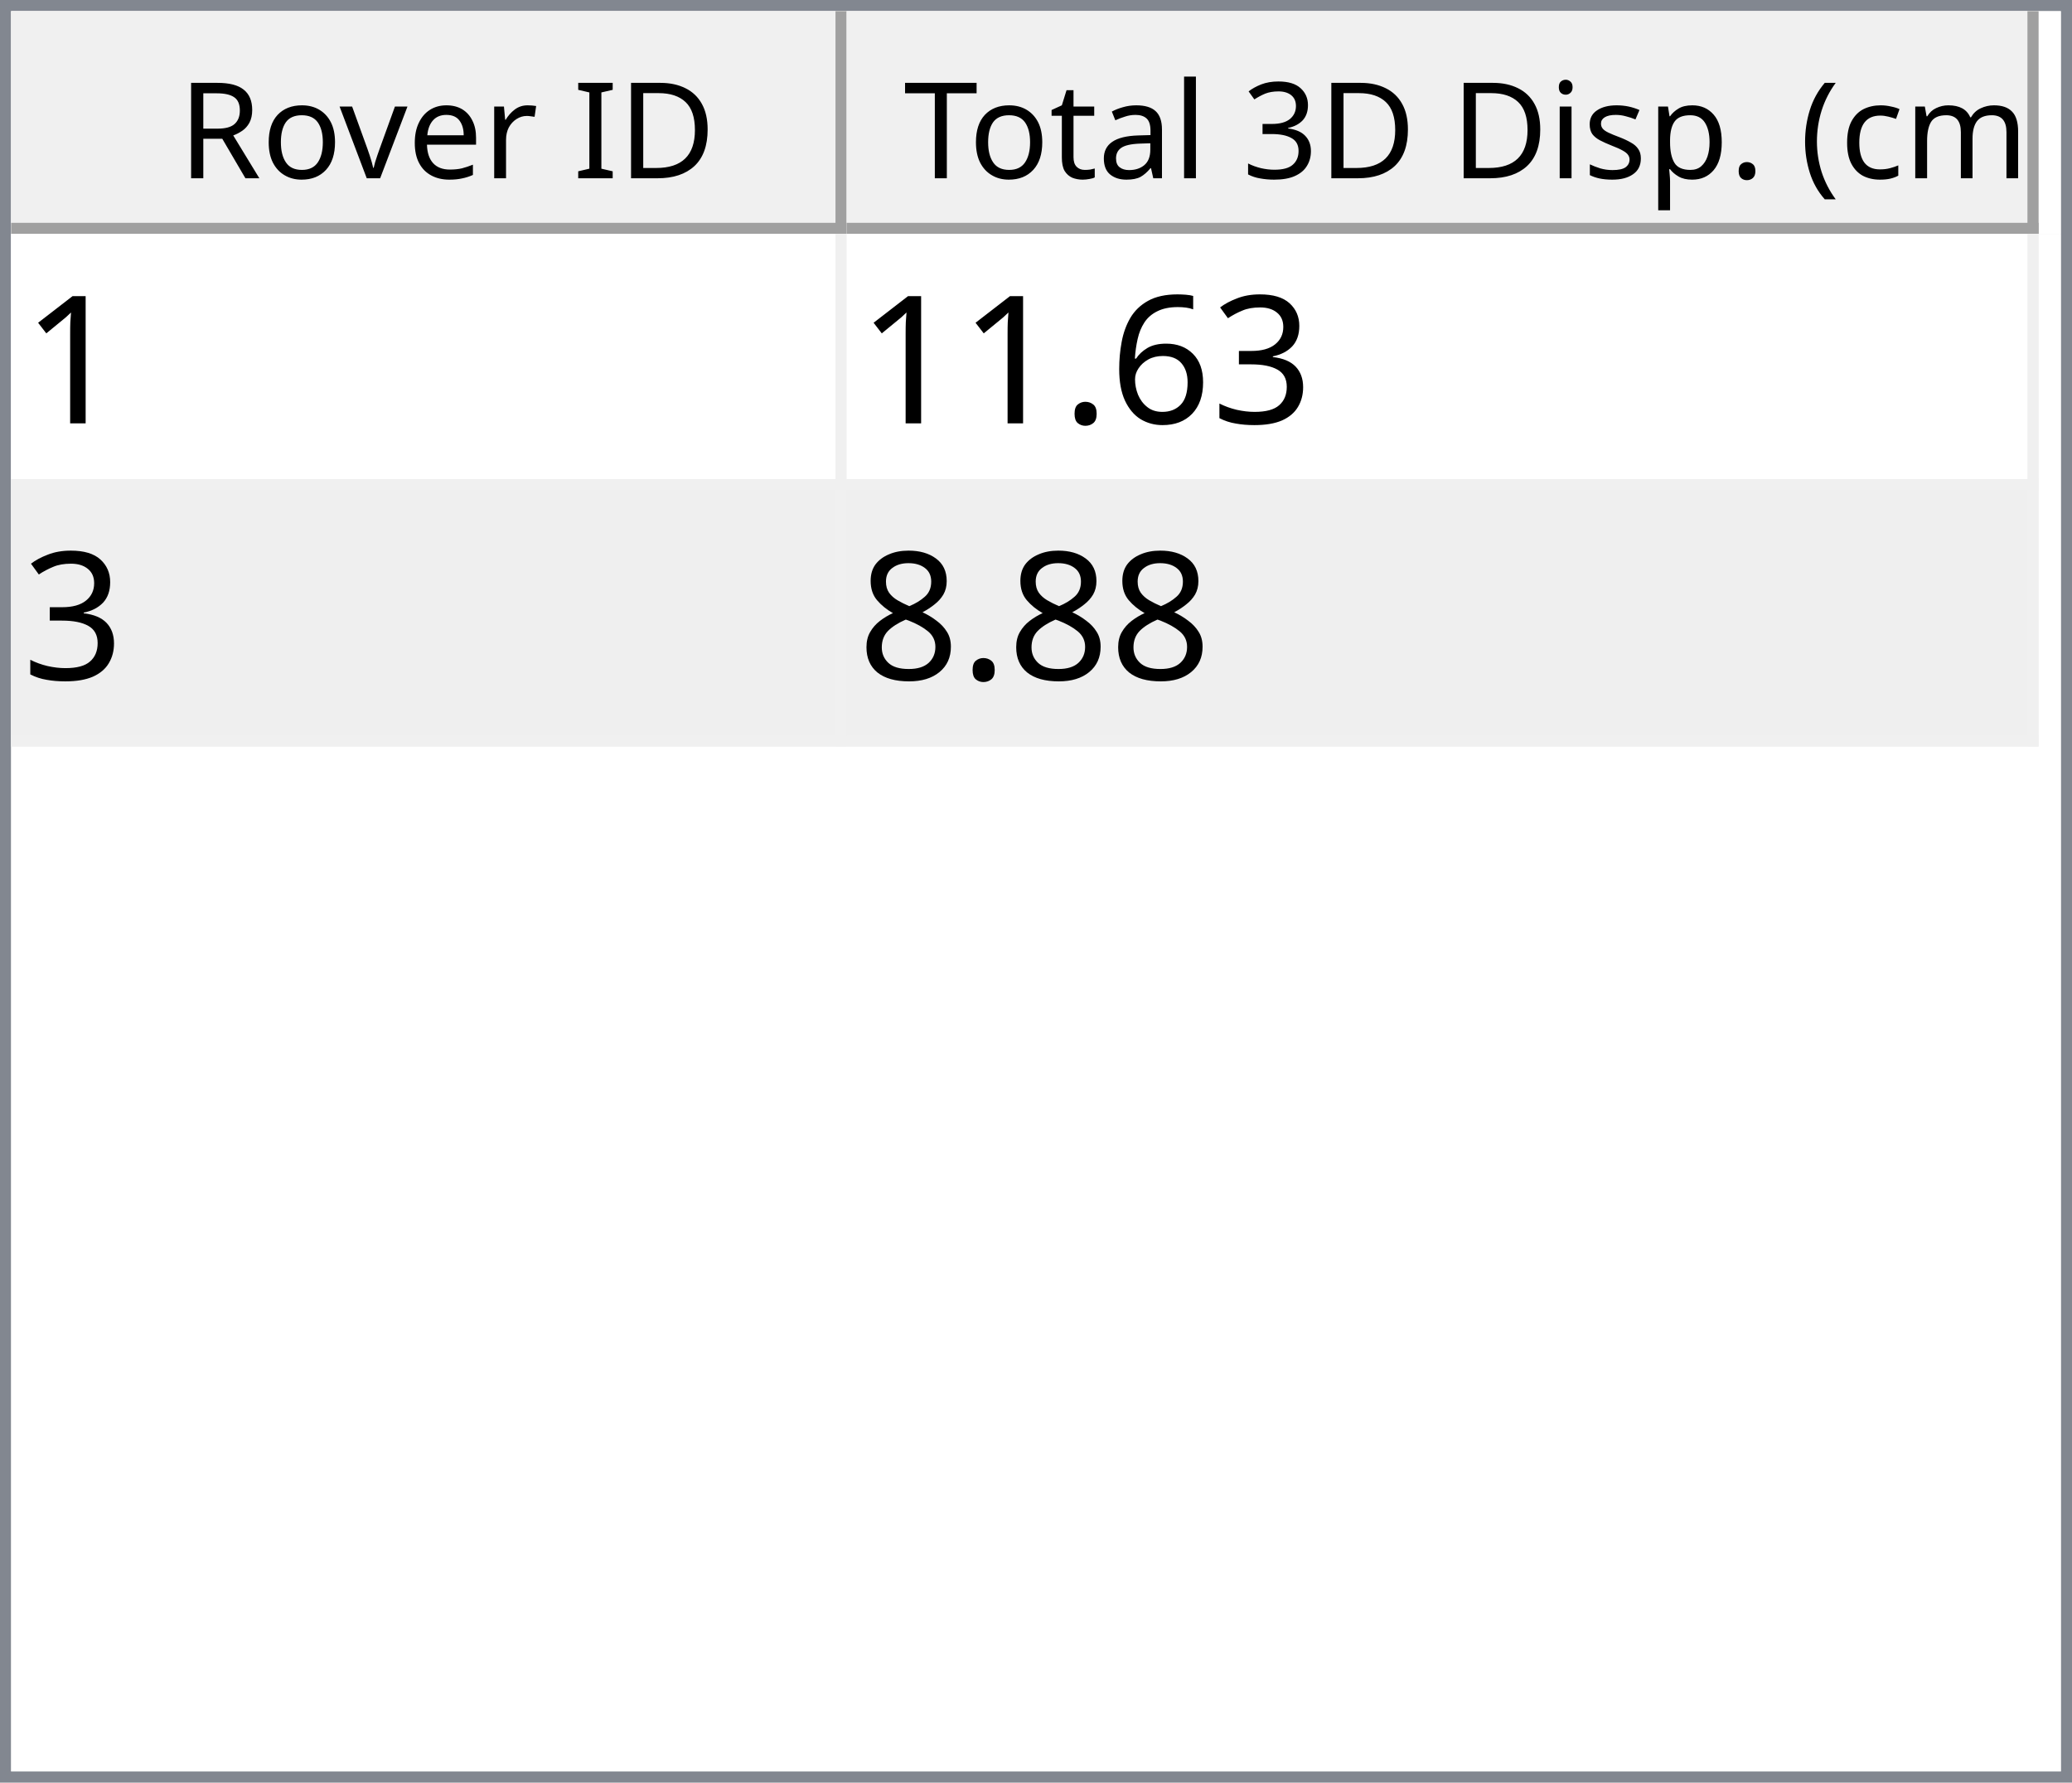
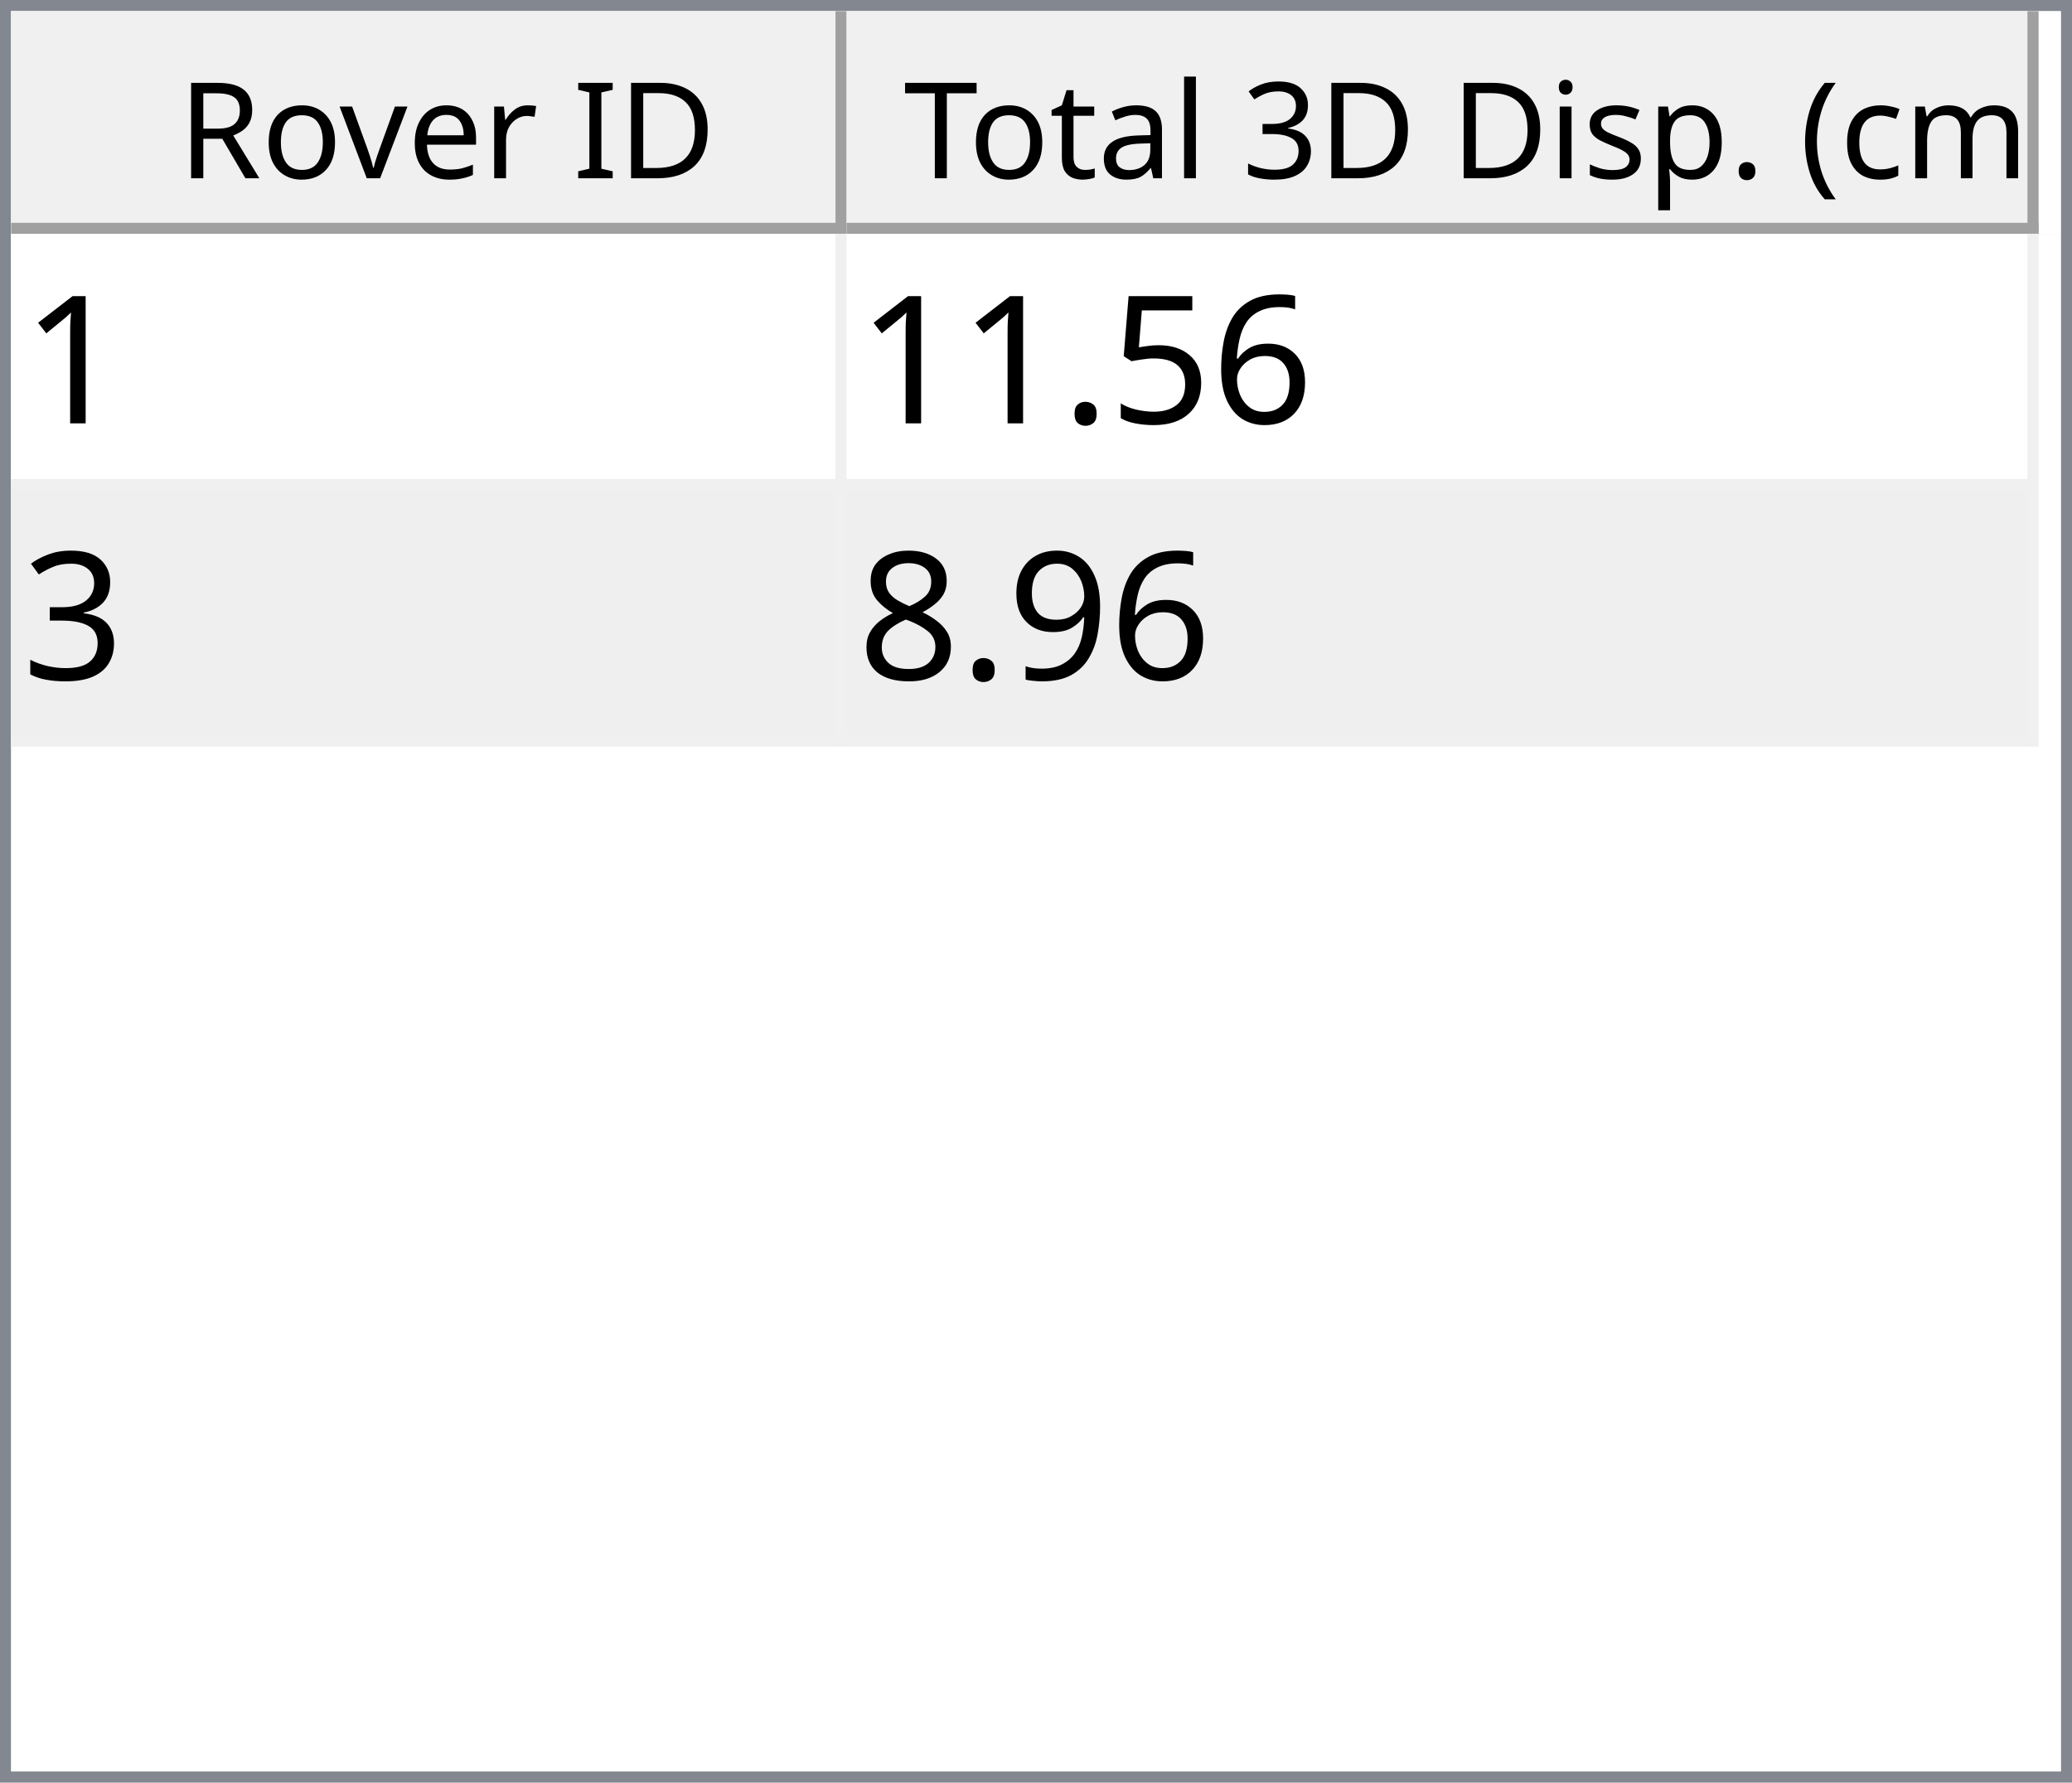
<svg xmlns="http://www.w3.org/2000/svg" style="fill-opacity:1; color-rendering:auto; color-interpolation:auto; text-rendering:auto; stroke:black; stroke-linecap:square; stroke-miterlimit:10; shape-rendering:auto; stroke-opacity:1; fill:black; stroke-dasharray:none; font-weight:normal; stroke-width:1; font-family:'Dialog'; font-style:normal; stroke-linejoin:miter; font-size:12px; stroke-dashoffset:0; image-rendering:auto;" width="186" height="160">
  <defs id="genericDefs" />
  <g>
    <defs id="defs1">
      <clipPath clipPathUnits="userSpaceOnUse" id="clipPath1">
        <path d="M0 0 L186 0 L186 160 L0 160 L0 0 Z" />
      </clipPath>
      <clipPath clipPathUnits="userSpaceOnUse" id="clipPath2">
        <path d="M0 0 L0 160 L186 160 L186 0 Z" />
      </clipPath>
      <clipPath clipPathUnits="userSpaceOnUse" id="clipPath3">
        <path d="M0 0 L0 20 L184 20 L184 0 Z" />
      </clipPath>
      <clipPath clipPathUnits="userSpaceOnUse" id="clipPath4">
        <path d="M0 0 L0 20 L75 20 L75 0 Z" />
      </clipPath>
      <clipPath clipPathUnits="userSpaceOnUse" id="clipPath5">
        <path d="M1 1 L1 19 L74 19 L74 1 Z" />
      </clipPath>
      <clipPath clipPathUnits="userSpaceOnUse" id="clipPath6">
        <path d="M0 0 L0 18 L73 18 L73 0 Z" />
      </clipPath>
      <clipPath clipPathUnits="userSpaceOnUse" id="clipPath7">
        <path d="M-0.5 -0.5 L-0.5 19.5 L74.5 19.5 L74.5 -0.5 Z" />
      </clipPath>
      <clipPath clipPathUnits="userSpaceOnUse" id="clipPath8">
        <path d="M0 0 L0 20 L107 20 L107 0 Z" />
      </clipPath>
      <clipPath clipPathUnits="userSpaceOnUse" id="clipPath9">
        <path d="M1 1 L1 19 L106 19 L106 1 Z" />
      </clipPath>
      <clipPath clipPathUnits="userSpaceOnUse" id="clipPath10">
        <path d="M0 0 L0 18 L105 18 L105 0 Z" />
      </clipPath>
      <clipPath clipPathUnits="userSpaceOnUse" id="clipPath11">
        <path d="M-0.5 -0.5 L-0.5 19.5 L106.5 19.5 L106.5 -0.5 Z" />
      </clipPath>
      <clipPath clipPathUnits="userSpaceOnUse" id="clipPath12">
        <path d="M0 0 L0 138 L184 138 L184 0 Z" />
      </clipPath>
      <clipPath clipPathUnits="userSpaceOnUse" id="clipPath13">
        <path d="M0 0 L0 46 L182 46 L182 0 Z" />
      </clipPath>
      <clipPath clipPathUnits="userSpaceOnUse" id="clipPath14">
        <path d="M-0.5 -0.5 L-0.5 45.5 L181.5 45.5 L181.5 -0.5 Z" />
      </clipPath>
      <clipPath clipPathUnits="userSpaceOnUse" id="clipPath15">
        <path d="M0 0 L0 22 L74 22 L74 0 Z" />
      </clipPath>
      <clipPath clipPathUnits="userSpaceOnUse" id="clipPath16">
        <path d="M0 0 L0 22 L106 22 L106 0 Z" />
      </clipPath>
      <font horiz-adv-x="64.551" id="font1">
        <font-face ascent="107.91" descent="25.098" units-per-em="100" style="font-style:normal; font-family:Segoe UI; font-weight:normal;" />
        <missing-glyph horiz-adv-x="64.551" d="M8.109 0 L8.109 68.266 L56.453 68.266 L56.453 0 L8.109 0 ZM15.328 7.234 L49.219 7.234 L49.219 61.031 L15.328 61.031 L15.328 7.234 Z" />
        <glyph unicode="D" horiz-adv-x="70.117" d="M9.188 0 L9.188 70.016 L28.516 70.016 Q65.531 70.016 65.531 35.891 Q65.531 19.672 55.25 9.836 Q44.969 0 27.734 0 L9.188 0 ZM17.391 62.594 L17.391 7.422 L27.828 7.422 Q41.609 7.422 49.273 14.797 Q56.938 22.172 56.938 35.688 Q56.938 62.594 28.328 62.594 L17.391 62.594 Z" />
        <glyph unicode="I" horiz-adv-x="26.611" d="M17.391 0 L9.188 0 L9.188 70.016 L17.391 70.016 L17.391 0 Z" />
        <glyph unicode=" " horiz-adv-x="27.393" d="" />
        <glyph unicode="r" horiz-adv-x="34.766" d="M34.188 41.891 Q32.078 43.5 28.125 43.5 Q23 43.5 19.555 38.672 Q16.109 33.844 16.109 25.484 L16.109 0 L8.109 0 L8.109 50 L16.109 50 L16.109 39.703 L16.312 39.703 Q18.016 44.969 21.531 47.922 Q25.047 50.875 29.391 50.875 Q32.516 50.875 34.188 50.203 L34.188 41.891 Z" />
        <glyph unicode="e" horiz-adv-x="52.295" d="M48.297 23 L12.984 23 Q13.188 14.656 17.484 10.109 Q21.781 5.562 29.297 5.562 Q37.75 5.562 44.828 11.141 L44.828 3.609 Q38.234 -1.172 27.391 -1.172 Q16.797 -1.172 10.742 5.641 Q4.688 12.453 4.688 24.812 Q4.688 36.469 11.305 43.82 Q17.922 51.172 27.734 51.172 Q37.547 51.172 42.922 44.828 Q48.297 38.484 48.297 27.203 L48.297 23 ZM40.094 29.781 Q40.047 36.719 36.75 40.578 Q33.453 44.438 27.594 44.438 Q21.922 44.438 17.969 40.383 Q14.016 36.328 13.094 29.781 L40.094 29.781 Z" />
        <glyph unicode="v" horiz-adv-x="47.9" d="M47.406 50 L27.484 0 L19.625 0 L0.688 50 L9.469 50 L22.172 13.672 Q23.578 9.672 23.922 6.688 L24.125 6.688 Q24.609 10.453 25.688 13.484 L38.969 50 L47.406 50 Z" />
        <glyph unicode="o" horiz-adv-x="58.594" d="M29 -1.172 Q17.922 -1.172 11.305 5.836 Q4.688 12.844 4.688 24.422 Q4.688 37.016 11.57 44.094 Q18.453 51.172 30.172 51.172 Q41.359 51.172 47.633 44.289 Q53.906 37.406 53.906 25.203 Q53.906 13.234 47.141 6.031 Q40.375 -1.172 29 -1.172 ZM29.594 44.438 Q21.875 44.438 17.383 39.188 Q12.891 33.938 12.891 24.703 Q12.891 15.828 17.43 10.695 Q21.969 5.562 29.594 5.562 Q37.359 5.562 41.531 10.594 Q45.703 15.625 45.703 24.906 Q45.703 34.281 41.531 39.359 Q37.359 44.438 29.594 44.438 Z" />
        <glyph unicode="R" horiz-adv-x="59.814" d="M59.375 0 L49.609 0 L37.891 19.625 Q36.281 22.359 34.766 24.289 Q33.25 26.219 31.664 27.438 Q30.078 28.656 28.25 29.219 Q26.422 29.781 24.125 29.781 L17.391 29.781 L17.391 0 L9.188 0 L9.188 70.016 L30.078 70.016 Q34.672 70.016 38.555 68.867 Q42.438 67.719 45.289 65.375 Q48.141 63.031 49.758 59.547 Q51.375 56.062 51.375 51.375 Q51.375 47.703 50.273 44.656 Q49.172 41.609 47.148 39.211 Q45.125 36.812 42.266 35.133 Q39.406 33.453 35.844 32.516 L35.844 32.328 Q37.594 31.547 38.891 30.547 Q40.188 29.547 41.359 28.18 Q42.531 26.812 43.68 25.078 Q44.828 23.344 46.234 21.047 L59.375 0 ZM17.391 62.594 L17.391 37.203 L28.516 37.203 Q31.594 37.203 34.203 38.133 Q36.812 39.062 38.719 40.797 Q40.625 42.531 41.703 45.047 Q42.781 47.562 42.781 50.688 Q42.781 56.297 39.141 59.445 Q35.5 62.594 28.609 62.594 L17.391 62.594 Z" />
        <glyph unicode=")" horiz-adv-x="30.176" d="M8.297 -15.922 L1.172 -15.922 Q16.406 2.344 16.406 26.812 Q16.406 51.469 1.078 70.016 L8.297 70.016 Q23.531 52.156 23.531 26.703 Q23.531 1.375 8.297 -15.922 Z" />
        <glyph unicode="m" horiz-adv-x="86.133" d="M79.109 0 L71.094 0 L71.094 28.719 Q71.094 37.016 68.531 40.727 Q65.969 44.438 59.906 44.438 Q54.781 44.438 51.195 39.75 Q47.609 35.062 47.609 28.516 L47.609 0 L39.594 0 L39.594 29.688 Q39.594 44.438 28.219 44.438 Q22.953 44.438 19.531 40.016 Q16.109 35.594 16.109 28.516 L16.109 0 L8.109 0 L8.109 50 L16.109 50 L16.109 42.094 L16.312 42.094 Q21.625 51.172 31.844 51.172 Q36.969 51.172 40.773 48.312 Q44.578 45.453 46 40.828 Q51.562 51.172 62.594 51.172 Q79.109 51.172 79.109 30.812 L79.109 0 Z" />
        <glyph unicode="c" horiz-adv-x="46.191" d="M42.188 2.297 Q36.422 -1.172 28.516 -1.172 Q17.828 -1.172 11.258 5.789 Q4.688 12.75 4.688 23.828 Q4.688 36.188 11.766 43.68 Q18.844 51.172 30.672 51.172 Q37.25 51.172 42.281 48.734 L42.281 40.531 Q36.719 44.438 30.375 44.438 Q22.703 44.438 17.797 38.945 Q12.891 33.453 12.891 24.516 Q12.891 15.719 17.508 10.641 Q22.125 5.562 29.891 5.562 Q36.422 5.562 42.188 9.906 L42.188 2.297 Z" />
        <glyph unicode="(" horiz-adv-x="30.176" d="M29.109 -15.922 L21.969 -15.922 Q6.844 1.375 6.844 26.703 Q6.844 52.156 21.969 70.016 L29.203 70.016 Q13.875 51.469 13.875 26.812 Q13.875 2.344 29.109 -15.922 Z" />
        <glyph unicode="." horiz-adv-x="21.68" d="M10.891 -1.078 Q8.641 -1.078 7.055 0.539 Q5.469 2.156 5.469 4.391 Q5.469 6.641 7.055 8.273 Q8.641 9.906 10.891 9.906 Q13.188 9.906 14.797 8.273 Q16.406 6.641 16.406 4.391 Q16.406 2.156 14.797 0.539 Q13.188 -1.078 10.891 -1.078 Z" />
        <glyph unicode="p" horiz-adv-x="58.789" d="M16.312 7.234 L16.109 7.234 L16.109 -23 L8.109 -23 L8.109 50 L16.109 50 L16.109 41.219 L16.312 41.219 Q22.219 51.172 33.594 51.172 Q43.266 51.172 48.688 44.461 Q54.109 37.75 54.109 26.469 Q54.109 13.922 48 6.375 Q41.891 -1.172 31.297 -1.172 Q21.578 -1.172 16.312 7.234 ZM16.109 27.391 L16.109 20.406 Q16.109 14.203 20.141 9.883 Q24.172 5.562 30.375 5.562 Q37.641 5.562 41.773 11.133 Q45.906 16.703 45.906 26.609 Q45.906 34.969 42.047 39.703 Q38.188 44.438 31.594 44.438 Q24.609 44.438 20.359 39.578 Q16.109 34.719 16.109 27.391 Z" />
        <glyph unicode="s" horiz-adv-x="42.432" d="M5.078 1.812 L5.078 10.406 Q11.625 5.562 19.484 5.562 Q30.031 5.562 30.031 12.594 Q30.031 14.594 29.125 15.992 Q28.219 17.391 26.68 18.461 Q25.141 19.531 23.07 20.383 Q21 21.234 18.609 22.172 Q15.281 23.484 12.766 24.828 Q10.25 26.172 8.57 27.859 Q6.891 29.547 6.031 31.695 Q5.172 33.844 5.172 36.719 Q5.172 40.234 6.789 42.945 Q8.406 45.656 11.086 47.484 Q13.766 49.312 17.211 50.242 Q20.656 51.172 24.312 51.172 Q30.812 51.172 35.938 48.922 L35.938 40.828 Q30.422 44.438 23.25 44.438 Q21 44.438 19.195 43.922 Q17.391 43.406 16.094 42.477 Q14.797 41.547 14.086 40.258 Q13.375 38.969 13.375 37.406 Q13.375 35.453 14.086 34.133 Q14.797 32.812 16.164 31.789 Q17.531 30.766 19.484 29.938 Q21.438 29.109 23.922 28.125 Q27.25 26.859 29.883 25.516 Q32.516 24.172 34.375 22.484 Q36.234 20.797 37.234 18.602 Q38.234 16.406 38.234 13.375 Q38.234 9.672 36.602 6.938 Q34.969 4.203 32.234 2.398 Q29.5 0.594 25.93 -0.289 Q22.359 -1.172 18.453 -1.172 Q10.75 -1.172 5.078 1.812 Z" />
        <glyph unicode="i" horiz-adv-x="24.219" d="M12.203 62.703 Q10.062 62.703 8.547 64.164 Q7.031 65.625 7.031 67.875 Q7.031 70.125 8.547 71.609 Q10.062 73.094 12.203 73.094 Q14.406 73.094 15.945 71.609 Q17.484 70.125 17.484 67.875 Q17.484 65.719 15.945 64.211 Q14.406 62.703 12.203 62.703 ZM16.109 0 L8.109 0 L8.109 50 L16.109 50 L16.109 0 Z" />
        <glyph unicode="3" horiz-adv-x="53.906" d="M46.531 19.828 Q46.531 15.094 44.75 11.211 Q42.969 7.328 39.719 4.57 Q36.469 1.812 31.93 0.297 Q27.391 -1.219 21.922 -1.219 Q11.922 -1.219 6 2.594 L6 11.188 Q13.094 5.609 22.219 5.609 Q25.875 5.609 28.828 6.539 Q31.781 7.469 33.906 9.227 Q36.031 10.984 37.18 13.477 Q38.328 15.969 38.328 19.094 Q38.328 32.812 18.797 32.812 L12.984 32.812 L12.984 39.594 L18.5 39.594 Q35.797 39.594 35.797 52.484 Q35.797 64.406 22.609 64.406 Q15.188 64.406 8.688 59.422 L8.688 67.188 Q15.375 71.188 24.609 71.188 Q29 71.188 32.57 69.969 Q36.141 68.75 38.68 66.555 Q41.219 64.359 42.609 61.281 Q44 58.203 44 54.5 Q44 40.672 30.031 36.719 L30.031 36.531 Q33.594 36.141 36.625 34.797 Q39.656 33.453 41.852 31.305 Q44.047 29.156 45.289 26.25 Q46.531 23.344 46.531 19.828 Z" />
        <glyph unicode="l" horiz-adv-x="24.219" d="M16.109 0 L8.109 0 L8.109 74.031 L16.109 74.031 L16.109 0 Z" />
        <glyph unicode="a" horiz-adv-x="50.879" d="M43.891 0 L35.891 0 L35.891 7.812 L35.688 7.812 Q30.469 -1.172 20.312 -1.172 Q12.844 -1.172 8.617 2.781 Q4.391 6.734 4.391 13.281 Q4.391 27.297 20.906 29.594 L35.891 31.688 Q35.891 44.438 25.594 44.438 Q16.547 44.438 9.281 38.281 L9.281 46.484 Q16.656 51.172 26.266 51.172 Q43.891 51.172 43.891 32.516 L43.891 0 ZM35.891 25.297 L23.828 23.641 Q18.266 22.859 15.43 20.875 Q12.594 18.891 12.594 13.875 Q12.594 10.203 15.211 7.883 Q17.828 5.562 22.172 5.562 Q28.125 5.562 32.008 9.742 Q35.891 13.922 35.891 20.312 L35.891 25.297 Z" />
        <glyph unicode="t" horiz-adv-x="33.887" d="M31.297 0.484 Q28.469 -1.078 23.828 -1.078 Q10.688 -1.078 10.688 13.578 L10.688 43.172 L2.094 43.172 L2.094 50 L10.688 50 L10.688 62.203 L18.703 64.797 L18.703 50 L31.297 50 L31.297 43.172 L18.703 43.172 L18.703 14.984 Q18.703 9.969 20.414 7.82 Q22.125 5.672 26.078 5.672 Q29.109 5.672 31.297 7.328 L31.297 0.484 Z" />
        <glyph unicode="T" horiz-adv-x="52.393" d="M50.594 62.594 L30.375 62.594 L30.375 0 L22.172 0 L22.172 62.594 L2 62.594 L2 70.016 L50.594 70.016 L50.594 62.594 Z" />
      </font>
      <font horiz-adv-x="75.0" id="font2">
        <font-face ascent="100.537" descent="21.973" units-per-em="100" style="font-style:normal; font-family:sans-serif; font-weight:normal;" />
        <missing-glyph horiz-adv-x="75.0" d="M12.5 0 L12.5 62.5 L62.5 62.5 L62.5 0 L12.5 0 ZM14.062 1.562 L60.938 1.562 L60.938 60.938 L14.062 60.938 L14.062 1.562 Z" />
        <glyph unicode="1" horiz-adv-x="55.615" d="M37.25 0 L28.469 0 L28.469 56 Q25.297 52.984 20.141 49.953 Q14.984 46.922 10.891 45.406 L10.891 53.906 Q18.266 57.375 23.781 62.305 Q29.297 67.234 31.594 71.875 L37.25 71.875 L37.25 0 Z" />
+         <glyph unicode="6" horiz-adv-x="55.615" d="M49.75 54.047 L41.016 53.375 Q39.844 58.547 37.703 60.891 Q34.125 64.656 28.906 64.656 Q24.703 64.656 21.531 62.312 Q17.391 59.281 14.992 53.469 Q12.594 47.656 12.5 36.922 Q15.672 41.75 20.266 44.094 Q24.859 46.438 29.891 46.438 Q38.672 46.438 44.852 39.969 Q51.031 33.5 51.031 23.25 Q51.031 16.5 48.125 10.719 Q45.219 4.938 40.141 1.859 Q35.062 -1.219 28.609 -1.219 Q17.625 -1.219 10.695 6.859 Q3.766 14.938 3.766 33.5 Q3.766 54.25 11.422 63.672 Q18.109 71.875 29.438 71.875 Q37.891 71.875 43.289 67.141 Q48.688 62.406 49.75 54.047 ZM13.875 23.188 Q13.875 18.656 15.797 14.508 Q17.719 10.359 21.188 8.18 Q24.656 6 28.469 6 Q34.031 6 38.039 10.492 Q42.047 14.984 42.047 22.703 Q42.047 30.125 38.086 34.398 Q34.125 38.672 28.125 38.672 Q22.172 38.672 18.023 34.398 Q13.875 30.125 13.875 23.188 Z" />
+         <glyph unicode="5" horiz-adv-x="55.615" d="M4.156 18.75 L13.375 19.531 Q14.406 12.797 18.141 9.398 Q21.875 6 27.156 6 Q33.5 6 37.891 10.789 Q42.281 15.578 42.281 23.484 Q42.281 31 38.062 35.352 Q33.844 39.703 27 39.703 Q22.75 39.703 19.336 37.773 Q15.922 35.844 13.969 32.766 L5.719 33.844 L12.641 70.609 L48.25 70.609 L48.25 62.203 L19.672 62.203 L15.828 42.969 Q22.266 47.469 29.344 47.469 Q38.719 47.469 45.164 40.969 Q51.609 34.469 51.609 24.266 Q51.609 14.547 45.953 7.469 Q39.062 -1.219 27.156 -1.219 Q17.391 -1.219 11.211 4.25 Q5.031 9.719 4.156 18.75 Z" />
+         <glyph unicode="." horiz-adv-x="27.783" d="M9.078 0 L9.078 10.016 L19.094 10.016 L19.094 0 L9.078 0 Z" />
        <glyph unicode="3" horiz-adv-x="55.615" d="M4.203 18.891 L12.984 20.062 Q14.5 12.594 18.141 9.297 Q21.781 6 27 6 Q33.203 6 37.477 10.297 Q41.75 14.594 41.75 20.953 Q41.75 27 37.797 30.93 Q33.844 34.859 27.734 34.859 Q25.25 34.859 21.531 33.891 L22.516 41.609 Q23.391 41.5 23.922 41.5 Q29.547 41.5 34.039 44.43 Q38.531 47.359 38.531 53.469 Q38.531 58.297 35.258 61.477 Q31.984 64.656 26.812 64.656 Q21.688 64.656 18.266 61.43 Q14.844 58.203 13.875 51.766 L5.078 53.328 Q6.688 62.156 12.398 67.016 Q18.109 71.875 26.609 71.875 Q32.469 71.875 37.398 69.359 Q42.328 66.844 44.945 62.5 Q47.562 58.156 47.562 53.266 Q47.562 48.641 45.07 44.828 Q42.578 41.016 37.703 38.766 Q44.047 37.312 47.562 32.695 Q51.078 28.078 51.078 21.141 Q51.078 11.766 44.242 5.25 Q37.406 -1.266 26.953 -1.266 Q17.531 -1.266 11.305 4.352 Q5.078 9.969 4.203 18.891 Z" />
-         <glyph unicode="6" horiz-adv-x="55.615" d="M49.75 54.047 L41.016 53.375 Q39.844 58.547 37.703 60.891 Q34.125 64.656 28.906 64.656 Q24.703 64.656 21.531 62.312 Q17.391 59.281 14.992 53.469 Q12.594 47.656 12.5 36.922 Q15.672 41.75 20.266 44.094 Q24.859 46.438 29.891 46.438 Q38.672 46.438 44.852 39.969 Q51.031 33.5 51.031 23.25 Q51.031 16.5 48.125 10.719 Q45.219 4.938 40.141 1.859 Q35.062 -1.219 28.609 -1.219 Q17.625 -1.219 10.695 6.859 Q3.766 14.938 3.766 33.5 Q3.766 54.25 11.422 63.672 Q18.109 71.875 29.438 71.875 Q37.891 71.875 43.289 67.141 Q48.688 62.406 49.75 54.047 ZM13.875 23.188 Q13.875 18.656 15.797 14.508 Q17.719 10.359 21.188 8.18 Q24.656 6 28.469 6 Q34.031 6 38.039 10.492 Q42.047 14.984 42.047 22.703 Q42.047 30.125 38.086 34.398 Q34.125 38.672 28.125 38.672 Q22.172 38.672 18.023 34.398 Q13.875 30.125 13.875 23.188 Z" />
-         <glyph unicode="." horiz-adv-x="27.783" d="M9.078 0 L9.078 10.016 L19.094 10.016 L19.094 0 L9.078 0 Z" />
+         <glyph unicode="9" horiz-adv-x="55.615" d="M5.469 16.547 L13.922 17.328 Q14.984 11.375 18.016 8.688 Q21.047 6 25.781 6 Q29.828 6 32.883 7.859 Q35.938 9.719 37.891 12.82 Q39.844 15.922 41.164 21.195 Q42.484 26.469 42.484 31.938 Q42.484 32.516 42.438 33.688 Q39.797 29.5 35.234 26.883 Q30.672 24.266 25.344 24.266 Q16.453 24.266 10.305 30.711 Q4.156 37.156 4.156 47.703 Q4.156 58.594 10.578 65.234 Q17 71.875 26.656 71.875 Q33.641 71.875 39.43 68.117 Q45.219 64.359 48.219 57.398 Q51.219 50.438 51.219 37.25 Q51.219 23.531 48.242 15.406 Q45.266 7.281 39.383 3.031 Q33.5 -1.219 25.594 -1.219 Q17.188 -1.219 11.867 3.445 Q6.547 8.109 5.469 16.547 ZM41.453 48.141 Q41.453 55.719 37.43 60.156 Q33.406 64.594 27.734 64.594 Q21.875 64.594 17.531 59.812 Q13.188 55.031 13.188 47.406 Q13.188 40.578 17.312 36.305 Q21.438 32.031 27.484 32.031 Q33.594 32.031 37.523 36.305 Q41.453 40.578 41.453 48.141 Z" />
        <glyph unicode="8" horiz-adv-x="55.615" d="M17.672 38.812 Q12.203 40.828 9.57 44.539 Q6.938 48.25 6.938 53.422 Q6.938 61.234 12.555 66.555 Q18.172 71.875 27.484 71.875 Q36.859 71.875 42.578 66.43 Q48.297 60.984 48.297 53.172 Q48.297 48.188 45.68 44.508 Q43.062 40.828 37.75 38.812 Q44.344 36.672 47.781 31.883 Q51.219 27.094 51.219 20.453 Q51.219 11.281 44.727 5.031 Q38.234 -1.219 27.641 -1.219 Q17.047 -1.219 10.547 5.055 Q4.047 11.328 4.047 20.703 Q4.047 27.688 7.594 32.398 Q11.141 37.109 17.672 38.812 ZM15.922 53.719 Q15.922 48.641 19.195 45.414 Q22.469 42.188 27.688 42.188 Q32.766 42.188 36.016 45.383 Q39.266 48.578 39.266 53.219 Q39.266 58.062 35.914 61.359 Q32.562 64.656 27.594 64.656 Q22.562 64.656 19.242 61.43 Q15.922 58.203 15.922 53.719 ZM13.094 20.656 Q13.094 16.891 14.875 13.375 Q16.656 9.859 20.172 7.93 Q23.688 6 27.734 6 Q34.031 6 38.133 10.055 Q42.234 14.109 42.234 20.359 Q42.234 26.703 38.016 30.859 Q33.797 35.016 27.438 35.016 Q21.234 35.016 17.164 30.914 Q13.094 26.812 13.094 20.656 Z" />
      </font>
    </defs>
    <g style="fill:white; stroke:white;">
      <rect x="0" y="0" width="186" style="clip-path:url(#clipPath1); stroke:none;" height="160" />
    </g>
    <g style="fill:white; text-rendering:optimizeSpeed; color-rendering:optimizeSpeed; image-rendering:optimizeSpeed; shape-rendering:crispEdges; stroke:white; color-interpolation:sRGB;">
      <rect x="0" width="186" height="160" y="0" style="stroke:none;" />
      <path style="stroke:none;" d="M0 160 L186 160 L186 0 L0 0 Z" />
    </g>
    <g style="fill:rgb(240,240,240); font-family:'Segoe UI'; stroke:rgb(240,240,240);">
      <rect x="0" y="0" width="186" style="clip-path:url(#clipPath2); stroke:none;" height="160" />
    </g>
    <g style="fill:rgb(130,135,144); font-family:'Segoe UI'; stroke:rgb(130,135,144);">
      <path d="M0 0 L186 0 L186 160 L0 160 L0 0 ZM1 1 L185 1 L185 159 L1 159 L1 1 Z" style="fill-rule:evenodd; clip-path:url(#clipPath2); stroke:none;" />
    </g>
    <g style="fill:white; font-family:'Segoe UI'; stroke:white;" transform="translate(1,1)">
      <rect x="0" y="0" width="184" style="clip-path:url(#clipPath3); stroke:none;" height="20" />
    </g>
    <g style="fill:rgb(240,240,240); font-family:'Segoe UI'; stroke:rgb(240,240,240);" transform="translate(1,1)">
      <rect x="0" y="0" width="75" style="clip-path:url(#clipPath4); stroke:none;" height="20" />
    </g>
    <g style="font-family:'Segoe UI';" transform="translate(2,2)">
      <text x="14" xml:space="preserve" y="14" style="clip-path:url(#clipPath6); stroke:none;">Rover ID</text>
    </g>
    <g style="fill:rgb(160,160,160); font-family:'Segoe UI'; stroke:rgb(160,160,160); stroke-linejoin:bevel;" transform="translate(1.5,1.5)">
      <line x1="74" x2="74" y1="0" style="fill:none; clip-path:url(#clipPath7);" y2="19" />
    </g>
    <g style="fill:rgb(160,160,160); font-family:'Segoe UI'; stroke:rgb(160,160,160); stroke-linejoin:bevel;" transform="matrix(1,0,0,1,1,1) translate(0.5,0.5)">
      <line x1="0" x2="74" y1="19" style="fill:none; clip-path:url(#clipPath7);" y2="19" />
    </g>
    <g style="fill:rgb(240,240,240); font-family:'Segoe UI'; stroke:rgb(240,240,240);" transform="translate(76,1)">
      <rect x="0" y="0" width="107" style="clip-path:url(#clipPath8); stroke:none;" height="20" />
    </g>
    <g style="font-family:'Segoe UI';" transform="translate(77,2)">
      <text x="1" xml:space="preserve" y="14" style="clip-path:url(#clipPath10); stroke:none;"> Total 3D Disp. (cm)</text>
    </g>
    <g style="fill:rgb(160,160,160); font-family:'Segoe UI'; stroke:rgb(160,160,160); stroke-linejoin:bevel;" transform="translate(76.5,1.5)">
      <line x1="106" x2="106" y1="0" style="fill:none; clip-path:url(#clipPath11);" y2="19" />
    </g>
    <g style="fill:rgb(160,160,160); font-family:'Segoe UI'; stroke:rgb(160,160,160); stroke-linejoin:bevel;" transform="matrix(1,0,0,1,76,1) translate(0.5,0.5)">
      <line x1="0" x2="106" y1="19" style="fill:none; clip-path:url(#clipPath11);" y2="19" />
    </g>
    <g style="fill:white; font-family:'Segoe UI'; stroke:white;" transform="translate(1,21)">
      <rect x="0" y="0" width="184" style="clip-path:url(#clipPath12); stroke:none;" height="138" />
    </g>
    <g style="fill:rgb(240,240,240); font-size:16px; font-family:sans-serif; stroke:rgb(240,240,240);" transform="translate(1,21)">
      <rect x="0" y="0" width="182" style="clip-path:url(#clipPath13); stroke:none;" height="46" />
      <line transform="translate(0.5,0.5)" x1="0" x2="181" y1="22" style="clip-path:url(#clipPath14); fill:none; stroke-linejoin:bevel;" y2="22" />
    </g>
    <g transform="matrix(1,0,0,1,1,21) translate(0.5,0.5)" style="fill:rgb(240,240,240); font-size:16px; font-family:sans-serif; stroke:rgb(240,240,240); stroke-linejoin:bevel;">
      <line x1="0" x2="181" y1="45" style="fill:none; clip-path:url(#clipPath14);" y2="45" />
    </g>
    <g transform="matrix(1,0,0,1,1,21) translate(0.5,0.5)" style="fill:rgb(240,240,240); font-size:16px; font-family:sans-serif; stroke:rgb(240,240,240); stroke-linejoin:bevel;">
      <line x1="74" x2="74" y1="0" style="fill:none; clip-path:url(#clipPath14);" y2="45" />
    </g>
    <g transform="matrix(1,0,0,1,1,21) translate(0.5,0.5)" style="fill:rgb(240,240,240); font-size:16px; font-family:sans-serif; stroke:rgb(240,240,240); stroke-linejoin:bevel;">
      <line x1="181" x2="181" y1="0" style="fill:none; clip-path:url(#clipPath14);" y2="45" />
    </g>
    <g style="fill:white; font-size:16px; font-family:sans-serif; stroke:white;" transform="matrix(1,0,0,1,1,21)">
      <rect x="0" y="0" width="74" style="clip-path:url(#clipPath15); stroke:none;" height="22" />
      <text x="1" y="17" style="fill:black; clip-path:url(#clipPath15); stroke:none;" xml:space="preserve">1</text>
    </g>
    <g style="fill:white; font-size:16px; font-family:sans-serif; stroke:white;" transform="matrix(1,0,0,1,1,21) translate(75,0)">
      <rect x="0" y="0" width="106" style="clip-path:url(#clipPath16); stroke:none;" height="22" />
-       <text x="1" y="17" style="fill:black; clip-path:url(#clipPath16); stroke:none;" xml:space="preserve">11.63</text>
+       <text x="1" y="17" style="fill:black; clip-path:url(#clipPath16); stroke:none;" xml:space="preserve">11.56</text>
    </g>
    <g style="fill:rgb(239,239,239); font-size:16px; font-family:sans-serif; stroke:rgb(239,239,239);" transform="matrix(1,0,0,1,1,21) translate(0,23)">
      <rect x="0" y="0" width="74" style="clip-path:url(#clipPath15); stroke:none;" height="22" />
      <text x="1" y="17" style="fill:black; clip-path:url(#clipPath15); stroke:none;" xml:space="preserve">3</text>
    </g>
    <g style="fill:rgb(239,239,239); font-size:16px; font-family:sans-serif; stroke:rgb(239,239,239);" transform="matrix(1,0,0,1,1,21) translate(75,23)">
      <rect x="0" y="0" width="106" style="clip-path:url(#clipPath16); stroke:none;" height="22" />
-       <text x="1" y="17" style="fill:black; clip-path:url(#clipPath16); stroke:none;" xml:space="preserve">8.88</text>
+       <text x="1" y="17" style="fill:black; clip-path:url(#clipPath16); stroke:none;" xml:space="preserve">8.96</text>
    </g>
  </g>
</svg>
